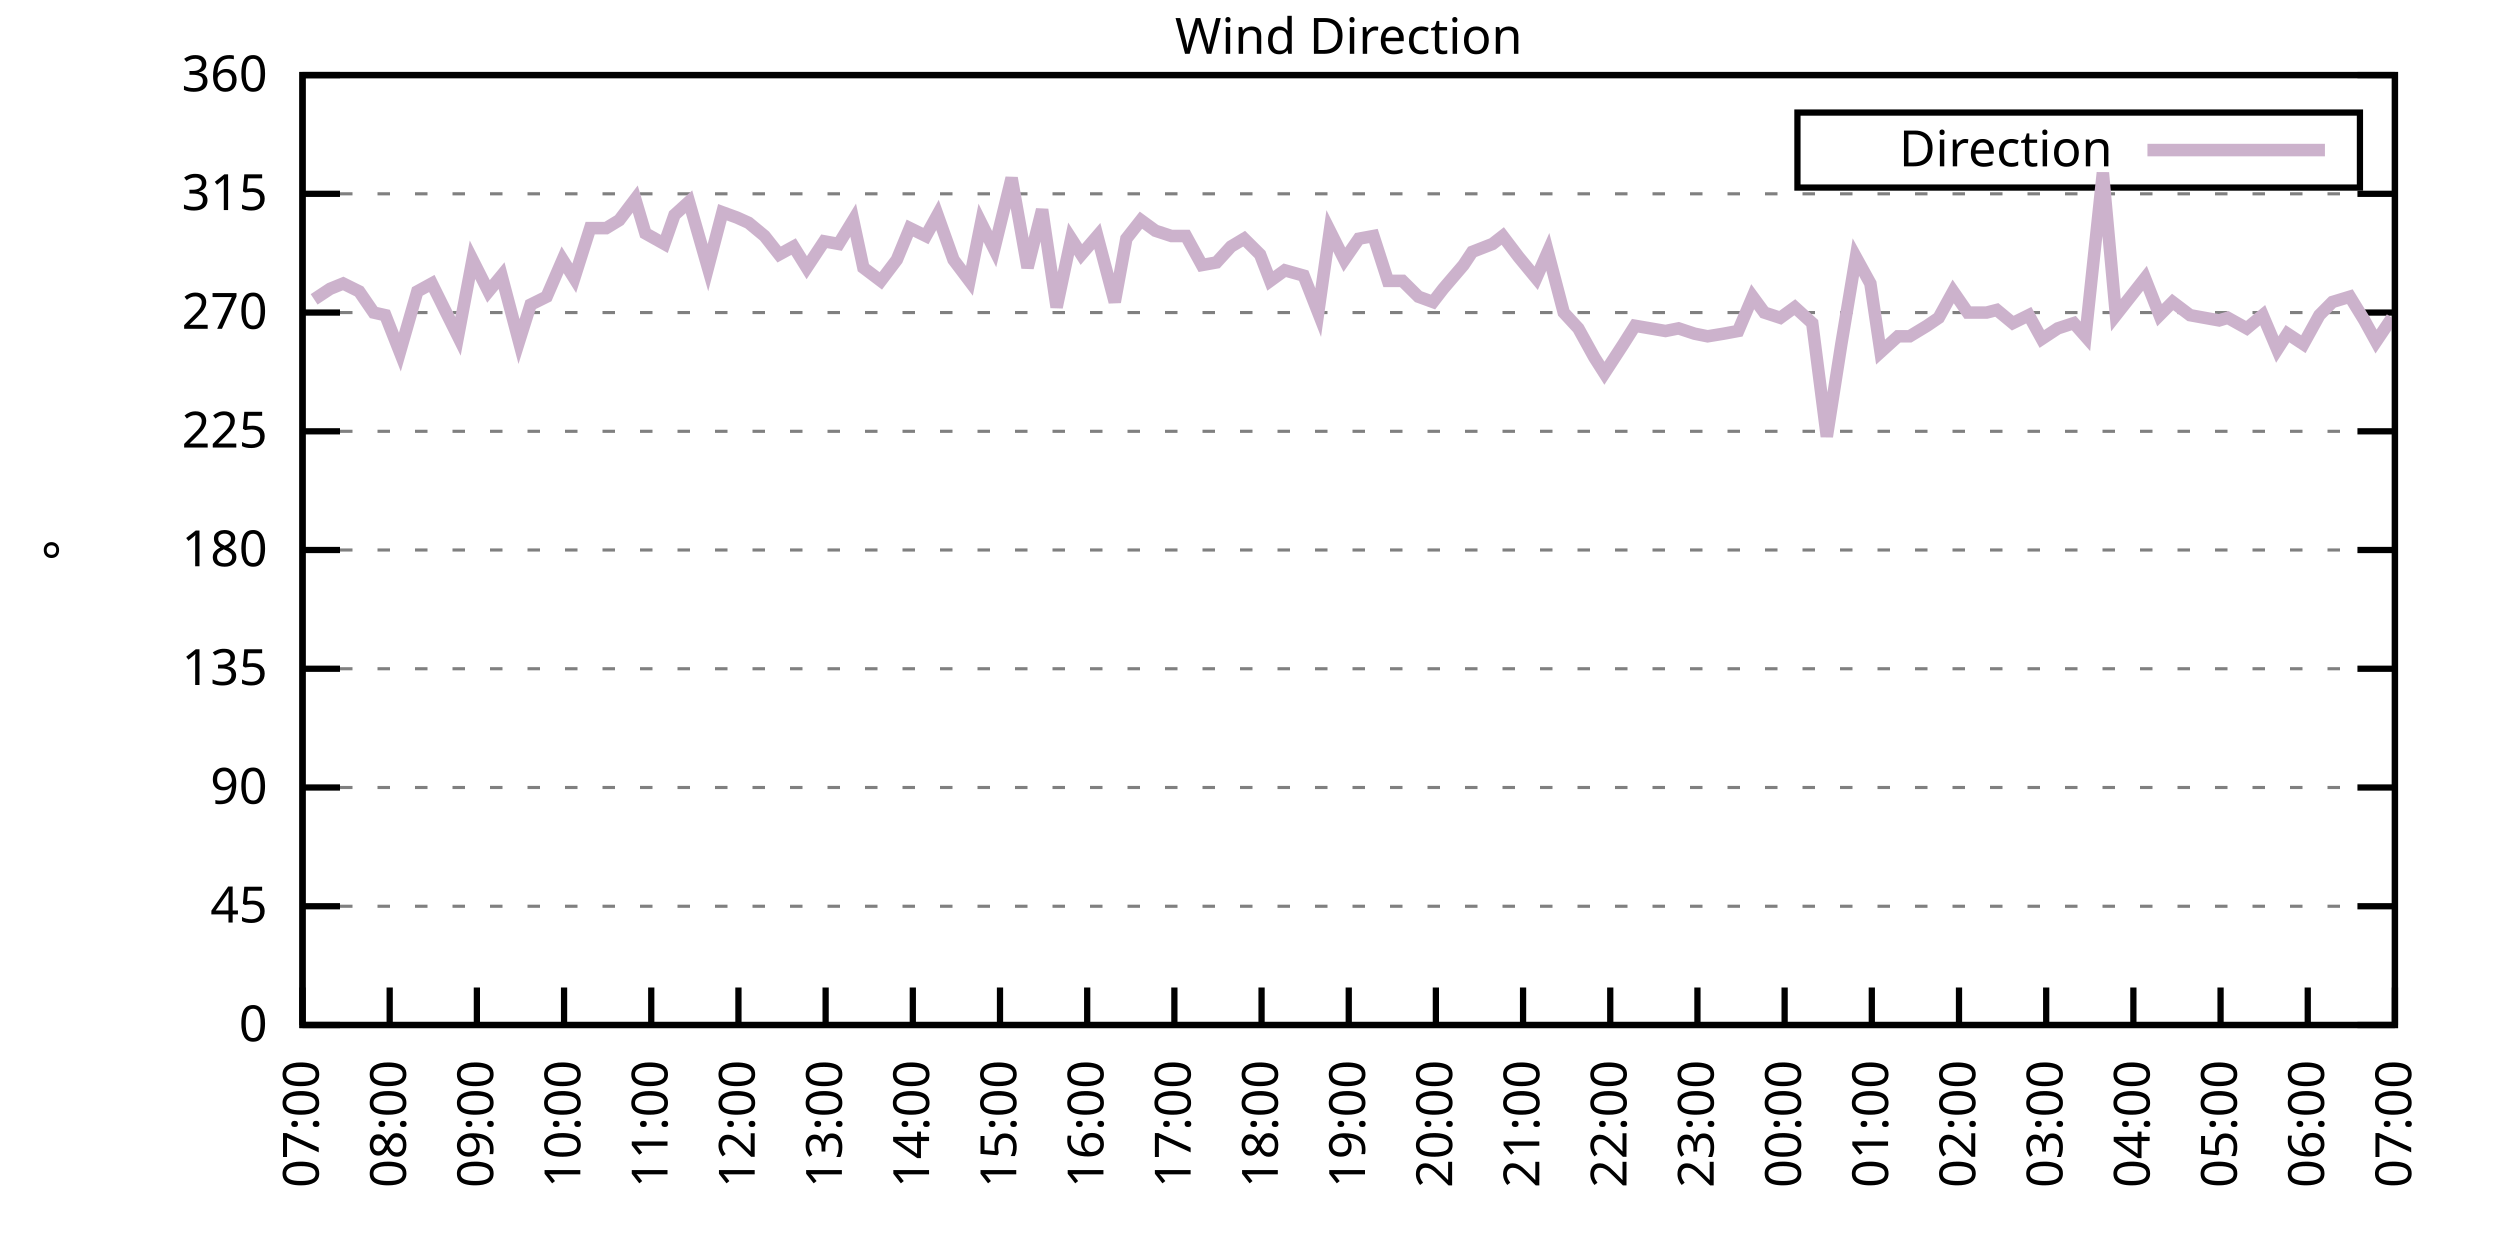
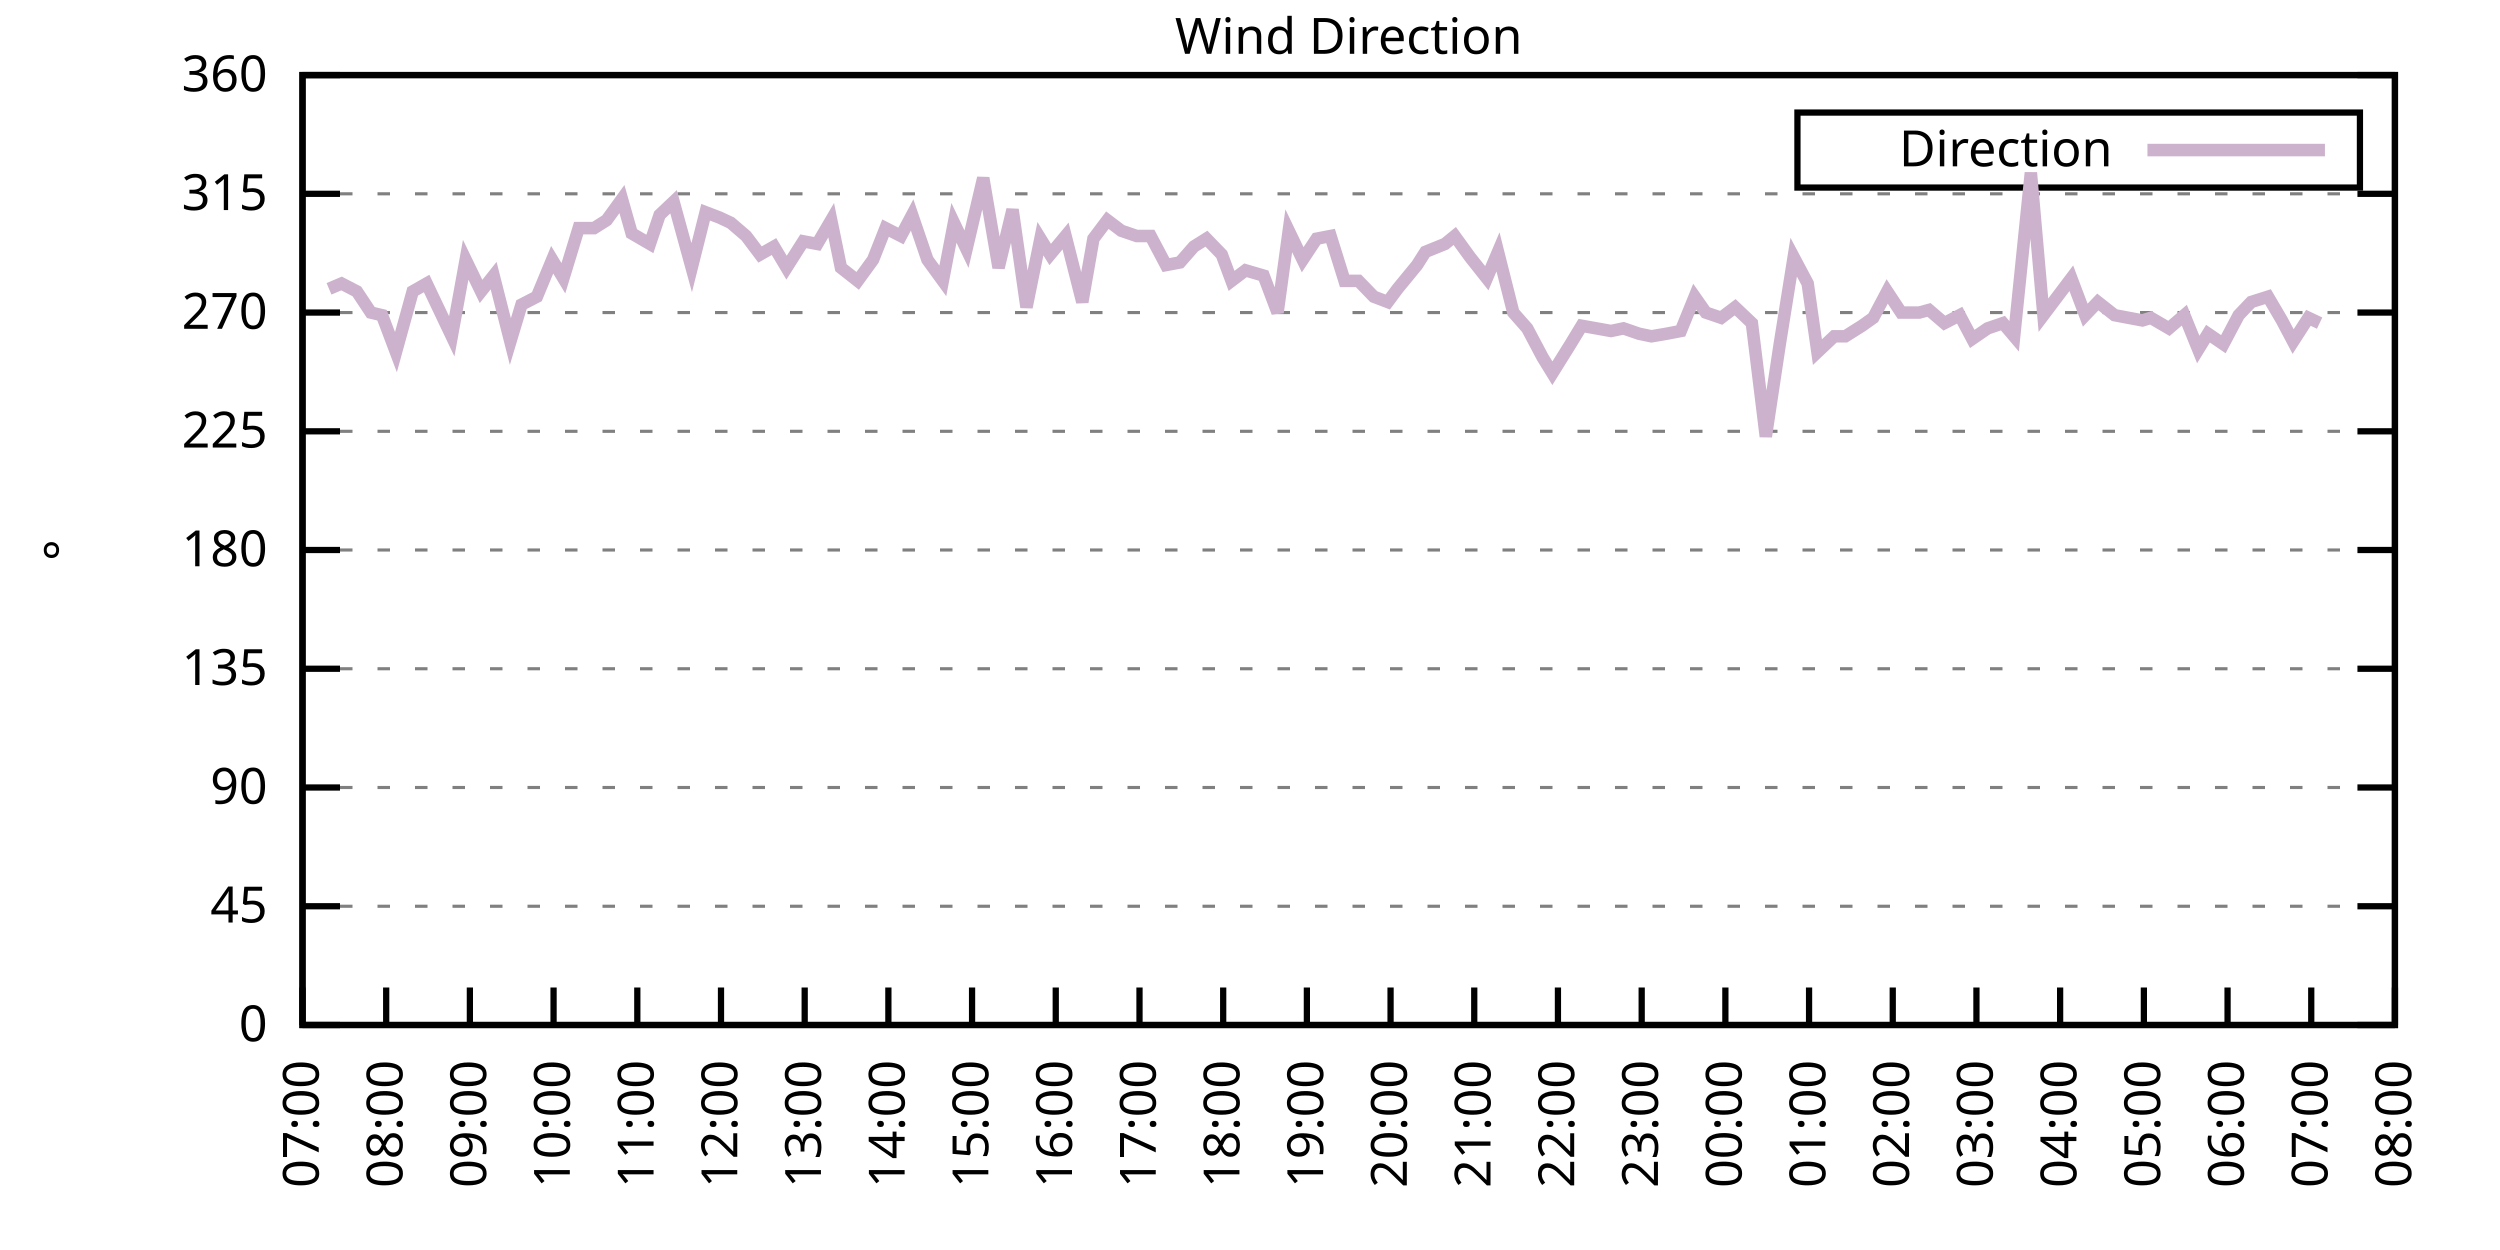
<svg xmlns="http://www.w3.org/2000/svg" xmlns:xlink="http://www.w3.org/1999/xlink" width="400" height="200" viewBox="0 0 400 200">
  <g id="gnuplot_canvas">
    <rect x="0" y="0" width="400" height="200" fill="none" />
    <defs>
      <circle id="gpDot" r="0.5" stroke-width="0.5" stroke="currentColor" />
      <path id="gpPt0" stroke-width="0.333" stroke="currentColor" d="M-1,0 h2 M0,-1 v2" />
      <path id="gpPt1" stroke-width="0.333" stroke="currentColor" d="M-1,-1 L1,1 M1,-1 L-1,1" />
      <path id="gpPt2" stroke-width="0.333" stroke="currentColor" d="M-1,0 L1,0 M0,-1 L0,1 M-1,-1 L1,1 M-1,1 L1,-1" />
      <rect id="gpPt3" stroke-width="0.333" stroke="currentColor" x="-1" y="-1" width="2" height="2" />
      <rect id="gpPt4" stroke-width="0.333" stroke="currentColor" fill="currentColor" x="-1" y="-1" width="2" height="2" />
      <circle id="gpPt5" stroke-width="0.333" stroke="currentColor" cx="0" cy="0" r="1" />
      <use xlink:href="#gpPt5" id="gpPt6" fill="currentColor" stroke="none" />
      <path id="gpPt7" stroke-width="0.333" stroke="currentColor" d="M0,-1.33 L-1.33,0.67 L1.33,0.67 z" />
      <use xlink:href="#gpPt7" id="gpPt8" fill="currentColor" stroke="none" />
      <use xlink:href="#gpPt7" id="gpPt9" stroke="currentColor" transform="rotate(180)" />
      <use xlink:href="#gpPt9" id="gpPt10" fill="currentColor" stroke="none" />
      <use xlink:href="#gpPt3" id="gpPt11" stroke="currentColor" transform="rotate(45)" />
      <use xlink:href="#gpPt11" id="gpPt12" fill="currentColor" stroke="none" />
      <path id="gpPt13" stroke-width="0.333" stroke="currentColor" d="M0,1.330 L1.265,0.411 L0.782,-1.067 L-0.782,-1.076 L-1.265,0.411 z" />
      <use xlink:href="#gpPt13" id="gpPt14" fill="currentColor" stroke="none" />
      <filter id="textbox" filterUnits="objectBoundingBox" x="0" y="0" height="1" width="1">
        <feFlood flood-color="white" flood-opacity="1" result="bgnd" />
        <feComposite in="SourceGraphic" in2="bgnd" operator="atop" />
      </filter>
      <filter id="greybox" filterUnits="objectBoundingBox" x="0" y="0" height="1" width="1">
        <feFlood flood-color="lightgrey" flood-opacity="1" result="grey" />
        <feComposite in="SourceGraphic" in2="grey" operator="atop" />
      </filter>
    </defs>
    <g fill="none" color="white" stroke="currentColor" stroke-width="1.00" stroke-linecap="butt" stroke-linejoin="miter">
</g>
    <g fill="none" color="black" stroke="currentColor" stroke-width="1.00" stroke-linecap="butt" stroke-linejoin="miter">
      <g stroke="none" shape-rendering="crispEdges">
        <polygon fill="rgb(255, 255, 255)" points="48.40,164.00 383.18,164.00 383.18,12.02 48.40,12.02 " />
      </g>
    </g>
    <g fill="none" color="black" stroke="currentColor" stroke-width="1.00" stroke-linecap="butt" stroke-linejoin="miter">
</g>
    <g fill="none" color="black" stroke="black" stroke-width="0.50" stroke-linecap="butt" stroke-linejoin="miter">
</g>
    <g fill="none" color="gray" stroke="currentColor" stroke-width="0.50" stroke-linecap="butt" stroke-linejoin="miter">
      <path stroke="gray" stroke-dasharray="2,4" class="gridline" d="M48.40,164.00 L383.19,164.00  " />
    </g>
    <g fill="none" color="gray" stroke="gray" stroke-width="1.00" stroke-linecap="butt" stroke-linejoin="miter">
</g>
    <g fill="none" color="black" stroke="currentColor" stroke-width="1.00" stroke-linecap="butt" stroke-linejoin="miter">
      <path stroke="black" d="M48.40,164.00 L54.40,164.00 M383.19,164.00 L377.19,164.00  " />
      <g transform="translate(42.80,166.60)" stroke="none" fill="black" font-family="Sans" font-size="8.00" text-anchor="end">
        <text>
          <tspan font-family="Sans"> 0</tspan>
        </text>
      </g>
    </g>
    <g fill="none" color="black" stroke="currentColor" stroke-width="1.00" stroke-linecap="butt" stroke-linejoin="miter">
</g>
    <g fill="none" color="black" stroke="black" stroke-width="0.50" stroke-linecap="butt" stroke-linejoin="miter">
</g>
    <g fill="none" color="gray" stroke="currentColor" stroke-width="0.50" stroke-linecap="butt" stroke-linejoin="miter">
      <path stroke="gray" stroke-dasharray="2,4" class="gridline" d="M48.40,145.00 L383.19,145.00  " />
    </g>
    <g fill="none" color="gray" stroke="gray" stroke-width="1.00" stroke-linecap="butt" stroke-linejoin="miter">
</g>
    <g fill="none" color="black" stroke="currentColor" stroke-width="1.00" stroke-linecap="butt" stroke-linejoin="miter">
      <path stroke="black" d="M48.40,145.00 L54.40,145.00 M383.19,145.00 L377.19,145.00  " />
      <g transform="translate(42.80,147.60)" stroke="none" fill="black" font-family="Sans" font-size="8.00" text-anchor="end">
        <text>
          <tspan font-family="Sans"> 45</tspan>
        </text>
      </g>
    </g>
    <g fill="none" color="black" stroke="currentColor" stroke-width="1.00" stroke-linecap="butt" stroke-linejoin="miter">
</g>
    <g fill="none" color="black" stroke="black" stroke-width="0.50" stroke-linecap="butt" stroke-linejoin="miter">
</g>
    <g fill="none" color="gray" stroke="currentColor" stroke-width="0.50" stroke-linecap="butt" stroke-linejoin="miter">
      <path stroke="gray" stroke-dasharray="2,4" class="gridline" d="M48.40,126.00 L383.19,126.00  " />
    </g>
    <g fill="none" color="gray" stroke="gray" stroke-width="1.00" stroke-linecap="butt" stroke-linejoin="miter">
</g>
    <g fill="none" color="black" stroke="currentColor" stroke-width="1.00" stroke-linecap="butt" stroke-linejoin="miter">
      <path stroke="black" d="M48.40,126.00 L54.40,126.00 M383.19,126.00 L377.19,126.00  " />
      <g transform="translate(42.80,128.60)" stroke="none" fill="black" font-family="Sans" font-size="8.00" text-anchor="end">
        <text>
          <tspan font-family="Sans"> 90</tspan>
        </text>
      </g>
    </g>
    <g fill="none" color="black" stroke="currentColor" stroke-width="1.00" stroke-linecap="butt" stroke-linejoin="miter">
</g>
    <g fill="none" color="black" stroke="black" stroke-width="0.50" stroke-linecap="butt" stroke-linejoin="miter">
</g>
    <g fill="none" color="gray" stroke="currentColor" stroke-width="0.50" stroke-linecap="butt" stroke-linejoin="miter">
      <path stroke="gray" stroke-dasharray="2,4" class="gridline" d="M48.40,107.00 L383.19,107.00  " />
    </g>
    <g fill="none" color="gray" stroke="gray" stroke-width="1.00" stroke-linecap="butt" stroke-linejoin="miter">
</g>
    <g fill="none" color="black" stroke="currentColor" stroke-width="1.00" stroke-linecap="butt" stroke-linejoin="miter">
      <path stroke="black" d="M48.40,107.00 L54.40,107.00 M383.19,107.00 L377.19,107.00  " />
      <g transform="translate(42.80,109.60)" stroke="none" fill="black" font-family="Sans" font-size="8.00" text-anchor="end">
        <text>
          <tspan font-family="Sans"> 135</tspan>
        </text>
      </g>
    </g>
    <g fill="none" color="black" stroke="currentColor" stroke-width="1.00" stroke-linecap="butt" stroke-linejoin="miter">
</g>
    <g fill="none" color="black" stroke="black" stroke-width="0.50" stroke-linecap="butt" stroke-linejoin="miter">
</g>
    <g fill="none" color="gray" stroke="currentColor" stroke-width="0.50" stroke-linecap="butt" stroke-linejoin="miter">
      <path stroke="gray" stroke-dasharray="2,4" class="gridline" d="M48.40,88.00 L383.19,88.00  " />
    </g>
    <g fill="none" color="gray" stroke="gray" stroke-width="1.00" stroke-linecap="butt" stroke-linejoin="miter">
</g>
    <g fill="none" color="black" stroke="currentColor" stroke-width="1.00" stroke-linecap="butt" stroke-linejoin="miter">
      <path stroke="black" d="M48.40,88.00 L54.40,88.00 M383.19,88.00 L377.19,88.00  " />
      <g transform="translate(42.80,90.60)" stroke="none" fill="black" font-family="Sans" font-size="8.00" text-anchor="end">
        <text>
          <tspan font-family="Sans"> 180</tspan>
        </text>
      </g>
    </g>
    <g fill="none" color="black" stroke="currentColor" stroke-width="1.00" stroke-linecap="butt" stroke-linejoin="miter">
</g>
    <g fill="none" color="black" stroke="black" stroke-width="0.50" stroke-linecap="butt" stroke-linejoin="miter">
</g>
    <g fill="none" color="gray" stroke="currentColor" stroke-width="0.50" stroke-linecap="butt" stroke-linejoin="miter">
      <path stroke="gray" stroke-dasharray="2,4" class="gridline" d="M48.40,69.01 L383.19,69.01  " />
    </g>
    <g fill="none" color="gray" stroke="gray" stroke-width="1.00" stroke-linecap="butt" stroke-linejoin="miter">
</g>
    <g fill="none" color="black" stroke="currentColor" stroke-width="1.00" stroke-linecap="butt" stroke-linejoin="miter">
      <path stroke="black" d="M48.40,69.01 L54.40,69.01 M383.19,69.01 L377.19,69.01  " />
      <g transform="translate(42.80,71.61)" stroke="none" fill="black" font-family="Sans" font-size="8.00" text-anchor="end">
        <text>
          <tspan font-family="Sans"> 225</tspan>
        </text>
      </g>
    </g>
    <g fill="none" color="black" stroke="currentColor" stroke-width="1.00" stroke-linecap="butt" stroke-linejoin="miter">
</g>
    <g fill="none" color="black" stroke="black" stroke-width="0.50" stroke-linecap="butt" stroke-linejoin="miter">
</g>
    <g fill="none" color="gray" stroke="currentColor" stroke-width="0.50" stroke-linecap="butt" stroke-linejoin="miter">
      <path stroke="gray" stroke-dasharray="2,4" class="gridline" d="M48.40,50.01 L383.19,50.01  " />
    </g>
    <g fill="none" color="gray" stroke="gray" stroke-width="1.00" stroke-linecap="butt" stroke-linejoin="miter">
</g>
    <g fill="none" color="black" stroke="currentColor" stroke-width="1.00" stroke-linecap="butt" stroke-linejoin="miter">
      <path stroke="black" d="M48.40,50.01 L54.40,50.01 M383.19,50.01 L377.19,50.01  " />
      <g transform="translate(42.80,52.61)" stroke="none" fill="black" font-family="Sans" font-size="8.00" text-anchor="end">
        <text>
          <tspan font-family="Sans"> 270</tspan>
        </text>
      </g>
    </g>
    <g fill="none" color="black" stroke="currentColor" stroke-width="1.00" stroke-linecap="butt" stroke-linejoin="miter">
</g>
    <g fill="none" color="black" stroke="black" stroke-width="0.50" stroke-linecap="butt" stroke-linejoin="miter">
</g>
    <g fill="none" color="gray" stroke="currentColor" stroke-width="0.50" stroke-linecap="butt" stroke-linejoin="miter">
      <path stroke="gray" stroke-dasharray="2,4" class="gridline" d="M48.40,31.01 L383.19,31.01  " />
    </g>
    <g fill="none" color="gray" stroke="gray" stroke-width="1.00" stroke-linecap="butt" stroke-linejoin="miter">
</g>
    <g fill="none" color="black" stroke="currentColor" stroke-width="1.00" stroke-linecap="butt" stroke-linejoin="miter">
      <path stroke="black" d="M48.40,31.01 L54.40,31.01 M383.19,31.01 L377.19,31.01  " />
      <g transform="translate(42.80,33.61)" stroke="none" fill="black" font-family="Sans" font-size="8.00" text-anchor="end">
        <text>
          <tspan font-family="Sans"> 315</tspan>
        </text>
      </g>
    </g>
    <g fill="none" color="black" stroke="currentColor" stroke-width="1.00" stroke-linecap="butt" stroke-linejoin="miter">
</g>
    <g fill="none" color="black" stroke="black" stroke-width="0.50" stroke-linecap="butt" stroke-linejoin="miter">
</g>
    <g fill="none" color="gray" stroke="currentColor" stroke-width="0.50" stroke-linecap="butt" stroke-linejoin="miter">
      <path stroke="gray" stroke-dasharray="2,4" class="gridline" d="M48.40,12.01 L383.19,12.01  " />
    </g>
    <g fill="none" color="gray" stroke="gray" stroke-width="1.00" stroke-linecap="butt" stroke-linejoin="miter">
</g>
    <g fill="none" color="black" stroke="currentColor" stroke-width="1.00" stroke-linecap="butt" stroke-linejoin="miter">
      <path stroke="black" d="M48.40,12.01 L54.40,12.01 M383.19,12.01 L377.19,12.01  " />
      <g transform="translate(42.80,14.61)" stroke="none" fill="black" font-family="Sans" font-size="8.00" text-anchor="end">
        <text>
          <tspan font-family="Sans"> 360</tspan>
        </text>
      </g>
    </g>
    <g fill="none" color="black" stroke="currentColor" stroke-width="1.00" stroke-linecap="butt" stroke-linejoin="miter">
      <path stroke="black" d="M48.40,164.00 L48.40,158.00  " />
      <g transform="translate(51.00,169.60) rotate(270.00)" stroke="none" fill="black" font-family="Sans" font-size="8.00" text-anchor="end">
        <text>
          <tspan font-family="Sans">07:00</tspan>
        </text>
      </g>
    </g>
    <g fill="none" color="black" stroke="currentColor" stroke-width="1.00" stroke-linecap="butt" stroke-linejoin="miter">
-       <path stroke="black" d="M62.35,164.00 L62.35,158.00  " />
-       <g transform="translate(64.95,169.60) rotate(270.00)" stroke="none" fill="black" font-family="Sans" font-size="8.00" text-anchor="end">
+       <path stroke="black" d="M61.79,164.00 L61.79,158.00  " />
+       <g transform="translate(64.39,169.60) rotate(270.00)" stroke="none" fill="black" font-family="Sans" font-size="8.00" text-anchor="end">
        <text>
          <tspan font-family="Sans">08:00</tspan>
        </text>
      </g>
    </g>
    <g fill="none" color="black" stroke="currentColor" stroke-width="1.00" stroke-linecap="butt" stroke-linejoin="miter">
-       <path stroke="black" d="M76.30,164.00 L76.30,158.00  " />
-       <g transform="translate(78.90,169.60) rotate(270.00)" stroke="none" fill="black" font-family="Sans" font-size="8.00" text-anchor="end">
+       <path stroke="black" d="M75.18,164.00 L75.18,158.00  " />
+       <g transform="translate(77.78,169.60) rotate(270.00)" stroke="none" fill="black" font-family="Sans" font-size="8.00" text-anchor="end">
        <text>
          <tspan font-family="Sans">09:00</tspan>
        </text>
      </g>
    </g>
    <g fill="none" color="black" stroke="currentColor" stroke-width="1.00" stroke-linecap="butt" stroke-linejoin="miter">
-       <path stroke="black" d="M90.25,164.00 L90.25,158.00  " />
-       <g transform="translate(92.85,169.60) rotate(270.00)" stroke="none" fill="black" font-family="Sans" font-size="8.00" text-anchor="end">
+       <path stroke="black" d="M88.57,164.00 L88.57,158.00  " />
+       <g transform="translate(91.17,169.60) rotate(270.00)" stroke="none" fill="black" font-family="Sans" font-size="8.00" text-anchor="end">
        <text>
          <tspan font-family="Sans">10:00</tspan>
        </text>
      </g>
    </g>
    <g fill="none" color="black" stroke="currentColor" stroke-width="1.00" stroke-linecap="butt" stroke-linejoin="miter">
-       <path stroke="black" d="M104.20,164.00 L104.20,158.00  " />
-       <g transform="translate(106.80,169.60) rotate(270.00)" stroke="none" fill="black" font-family="Sans" font-size="8.00" text-anchor="end">
+       <path stroke="black" d="M101.97,164.00 L101.97,158.00  " />
+       <g transform="translate(104.57,169.60) rotate(270.00)" stroke="none" fill="black" font-family="Sans" font-size="8.00" text-anchor="end">
        <text>
          <tspan font-family="Sans">11:00</tspan>
        </text>
      </g>
    </g>
    <g fill="none" color="black" stroke="currentColor" stroke-width="1.00" stroke-linecap="butt" stroke-linejoin="miter">
-       <path stroke="black" d="M118.15,164.00 L118.15,158.00  " />
-       <g transform="translate(120.75,169.60) rotate(270.00)" stroke="none" fill="black" font-family="Sans" font-size="8.00" text-anchor="end">
+       <path stroke="black" d="M115.36,164.00 L115.36,158.00  " />
+       <g transform="translate(117.96,169.60) rotate(270.00)" stroke="none" fill="black" font-family="Sans" font-size="8.00" text-anchor="end">
        <text>
          <tspan font-family="Sans">12:00</tspan>
        </text>
      </g>
    </g>
    <g fill="none" color="black" stroke="currentColor" stroke-width="1.00" stroke-linecap="butt" stroke-linejoin="miter">
-       <path stroke="black" d="M132.10,164.00 L132.10,158.00  " />
-       <g transform="translate(134.70,169.60) rotate(270.00)" stroke="none" fill="black" font-family="Sans" font-size="8.00" text-anchor="end">
+       <path stroke="black" d="M128.75,164.00 L128.75,158.00  " />
+       <g transform="translate(131.35,169.60) rotate(270.00)" stroke="none" fill="black" font-family="Sans" font-size="8.00" text-anchor="end">
        <text>
          <tspan font-family="Sans">13:00</tspan>
        </text>
      </g>
    </g>
    <g fill="none" color="black" stroke="currentColor" stroke-width="1.00" stroke-linecap="butt" stroke-linejoin="miter">
-       <path stroke="black" d="M146.05,164.00 L146.05,158.00  " />
-       <g transform="translate(148.65,169.60) rotate(270.00)" stroke="none" fill="black" font-family="Sans" font-size="8.00" text-anchor="end">
+       <path stroke="black" d="M142.14,164.00 L142.14,158.00  " />
+       <g transform="translate(144.74,169.60) rotate(270.00)" stroke="none" fill="black" font-family="Sans" font-size="8.00" text-anchor="end">
        <text>
          <tspan font-family="Sans">14:00</tspan>
        </text>
      </g>
    </g>
    <g fill="none" color="black" stroke="currentColor" stroke-width="1.00" stroke-linecap="butt" stroke-linejoin="miter">
-       <path stroke="black" d="M160.00,164.00 L160.00,158.00  " />
-       <g transform="translate(162.60,169.60) rotate(270.00)" stroke="none" fill="black" font-family="Sans" font-size="8.00" text-anchor="end">
+       <path stroke="black" d="M155.53,164.00 L155.53,158.00  " />
+       <g transform="translate(158.13,169.60) rotate(270.00)" stroke="none" fill="black" font-family="Sans" font-size="8.00" text-anchor="end">
        <text>
          <tspan font-family="Sans">15:00</tspan>
        </text>
      </g>
    </g>
    <g fill="none" color="black" stroke="currentColor" stroke-width="1.00" stroke-linecap="butt" stroke-linejoin="miter">
-       <path stroke="black" d="M173.95,164.00 L173.95,158.00  " />
-       <g transform="translate(176.55,169.60) rotate(270.00)" stroke="none" fill="black" font-family="Sans" font-size="8.00" text-anchor="end">
+       <path stroke="black" d="M168.92,164.00 L168.92,158.00  " />
+       <g transform="translate(171.52,169.60) rotate(270.00)" stroke="none" fill="black" font-family="Sans" font-size="8.00" text-anchor="end">
        <text>
          <tspan font-family="Sans">16:00</tspan>
        </text>
      </g>
    </g>
    <g fill="none" color="black" stroke="currentColor" stroke-width="1.00" stroke-linecap="butt" stroke-linejoin="miter">
-       <path stroke="black" d="M187.90,164.00 L187.90,158.00  " />
-       <g transform="translate(190.50,169.60) rotate(270.00)" stroke="none" fill="black" font-family="Sans" font-size="8.00" text-anchor="end">
+       <path stroke="black" d="M182.32,164.00 L182.32,158.00  " />
+       <g transform="translate(184.92,169.60) rotate(270.00)" stroke="none" fill="black" font-family="Sans" font-size="8.00" text-anchor="end">
        <text>
          <tspan font-family="Sans">17:00</tspan>
        </text>
      </g>
    </g>
    <g fill="none" color="black" stroke="currentColor" stroke-width="1.00" stroke-linecap="butt" stroke-linejoin="miter">
-       <path stroke="black" d="M201.85,164.00 L201.85,158.00  " />
-       <g transform="translate(204.45,169.60) rotate(270.00)" stroke="none" fill="black" font-family="Sans" font-size="8.00" text-anchor="end">
+       <path stroke="black" d="M195.71,164.00 L195.71,158.00  " />
+       <g transform="translate(198.31,169.60) rotate(270.00)" stroke="none" fill="black" font-family="Sans" font-size="8.00" text-anchor="end">
        <text>
          <tspan font-family="Sans">18:00</tspan>
        </text>
      </g>
    </g>
    <g fill="none" color="black" stroke="currentColor" stroke-width="1.00" stroke-linecap="butt" stroke-linejoin="miter">
-       <path stroke="black" d="M215.80,164.00 L215.80,158.00  " />
-       <g transform="translate(218.40,169.60) rotate(270.00)" stroke="none" fill="black" font-family="Sans" font-size="8.00" text-anchor="end">
+       <path stroke="black" d="M209.10,164.00 L209.10,158.00  " />
+       <g transform="translate(211.70,169.60) rotate(270.00)" stroke="none" fill="black" font-family="Sans" font-size="8.00" text-anchor="end">
        <text>
          <tspan font-family="Sans">19:00</tspan>
        </text>
      </g>
    </g>
    <g fill="none" color="black" stroke="currentColor" stroke-width="1.00" stroke-linecap="butt" stroke-linejoin="miter">
-       <path stroke="black" d="M229.74,164.00 L229.74,158.00  " />
-       <g transform="translate(232.34,169.60) rotate(270.00)" stroke="none" fill="black" font-family="Sans" font-size="8.00" text-anchor="end">
+       <path stroke="black" d="M222.49,164.00 L222.49,158.00  " />
+       <g transform="translate(225.09,169.60) rotate(270.00)" stroke="none" fill="black" font-family="Sans" font-size="8.00" text-anchor="end">
        <text>
          <tspan font-family="Sans">20:00</tspan>
        </text>
      </g>
    </g>
    <g fill="none" color="black" stroke="currentColor" stroke-width="1.00" stroke-linecap="butt" stroke-linejoin="miter">
-       <path stroke="black" d="M243.69,164.00 L243.69,158.00  " />
-       <g transform="translate(246.29,169.60) rotate(270.00)" stroke="none" fill="black" font-family="Sans" font-size="8.00" text-anchor="end">
+       <path stroke="black" d="M235.88,164.00 L235.88,158.00  " />
+       <g transform="translate(238.48,169.60) rotate(270.00)" stroke="none" fill="black" font-family="Sans" font-size="8.00" text-anchor="end">
        <text>
          <tspan font-family="Sans">21:00</tspan>
        </text>
      </g>
    </g>
    <g fill="none" color="black" stroke="currentColor" stroke-width="1.00" stroke-linecap="butt" stroke-linejoin="miter">
-       <path stroke="black" d="M257.64,164.00 L257.64,158.00  " />
-       <g transform="translate(260.24,169.60) rotate(270.00)" stroke="none" fill="black" font-family="Sans" font-size="8.00" text-anchor="end">
+       <path stroke="black" d="M249.27,164.00 L249.27,158.00  " />
+       <g transform="translate(251.87,169.60) rotate(270.00)" stroke="none" fill="black" font-family="Sans" font-size="8.00" text-anchor="end">
        <text>
          <tspan font-family="Sans">22:00</tspan>
        </text>
      </g>
    </g>
    <g fill="none" color="black" stroke="currentColor" stroke-width="1.00" stroke-linecap="butt" stroke-linejoin="miter">
-       <path stroke="black" d="M271.59,164.00 L271.59,158.00  " />
-       <g transform="translate(274.19,169.60) rotate(270.00)" stroke="none" fill="black" font-family="Sans" font-size="8.00" text-anchor="end">
+       <path stroke="black" d="M262.67,164.00 L262.67,158.00  " />
+       <g transform="translate(265.27,169.60) rotate(270.00)" stroke="none" fill="black" font-family="Sans" font-size="8.00" text-anchor="end">
        <text>
          <tspan font-family="Sans">23:00</tspan>
        </text>
      </g>
    </g>
    <g fill="none" color="black" stroke="currentColor" stroke-width="1.00" stroke-linecap="butt" stroke-linejoin="miter">
-       <path stroke="black" d="M285.54,164.00 L285.54,158.00  " />
-       <g transform="translate(288.14,169.60) rotate(270.00)" stroke="none" fill="black" font-family="Sans" font-size="8.00" text-anchor="end">
+       <path stroke="black" d="M276.06,164.00 L276.06,158.00  " />
+       <g transform="translate(278.66,169.60) rotate(270.00)" stroke="none" fill="black" font-family="Sans" font-size="8.00" text-anchor="end">
        <text>
          <tspan font-family="Sans">00:00</tspan>
        </text>
      </g>
    </g>
    <g fill="none" color="black" stroke="currentColor" stroke-width="1.00" stroke-linecap="butt" stroke-linejoin="miter">
-       <path stroke="black" d="M299.49,164.00 L299.49,158.00  " />
-       <g transform="translate(302.09,169.60) rotate(270.00)" stroke="none" fill="black" font-family="Sans" font-size="8.00" text-anchor="end">
+       <path stroke="black" d="M289.45,164.00 L289.45,158.00  " />
+       <g transform="translate(292.05,169.60) rotate(270.00)" stroke="none" fill="black" font-family="Sans" font-size="8.00" text-anchor="end">
        <text>
          <tspan font-family="Sans">01:00</tspan>
        </text>
      </g>
    </g>
    <g fill="none" color="black" stroke="currentColor" stroke-width="1.00" stroke-linecap="butt" stroke-linejoin="miter">
-       <path stroke="black" d="M313.44,164.00 L313.44,158.00  " />
-       <g transform="translate(316.04,169.60) rotate(270.00)" stroke="none" fill="black" font-family="Sans" font-size="8.00" text-anchor="end">
+       <path stroke="black" d="M302.84,164.00 L302.84,158.00  " />
+       <g transform="translate(305.44,169.60) rotate(270.00)" stroke="none" fill="black" font-family="Sans" font-size="8.00" text-anchor="end">
        <text>
          <tspan font-family="Sans">02:00</tspan>
        </text>
      </g>
    </g>
    <g fill="none" color="black" stroke="currentColor" stroke-width="1.00" stroke-linecap="butt" stroke-linejoin="miter">
-       <path stroke="black" d="M327.39,164.00 L327.39,158.00  " />
-       <g transform="translate(329.99,169.60) rotate(270.00)" stroke="none" fill="black" font-family="Sans" font-size="8.00" text-anchor="end">
+       <path stroke="black" d="M316.23,164.00 L316.23,158.00  " />
+       <g transform="translate(318.83,169.60) rotate(270.00)" stroke="none" fill="black" font-family="Sans" font-size="8.00" text-anchor="end">
        <text>
          <tspan font-family="Sans">03:00</tspan>
        </text>
      </g>
    </g>
    <g fill="none" color="black" stroke="currentColor" stroke-width="1.00" stroke-linecap="butt" stroke-linejoin="miter">
-       <path stroke="black" d="M341.34,164.00 L341.34,158.00  " />
-       <g transform="translate(343.94,169.60) rotate(270.00)" stroke="none" fill="black" font-family="Sans" font-size="8.00" text-anchor="end">
+       <path stroke="black" d="M329.62,164.00 L329.62,158.00  " />
+       <g transform="translate(332.22,169.60) rotate(270.00)" stroke="none" fill="black" font-family="Sans" font-size="8.00" text-anchor="end">
        <text>
          <tspan font-family="Sans">04:00</tspan>
        </text>
      </g>
    </g>
    <g fill="none" color="black" stroke="currentColor" stroke-width="1.00" stroke-linecap="butt" stroke-linejoin="miter">
-       <path stroke="black" d="M355.29,164.00 L355.29,158.00  " />
-       <g transform="translate(357.89,169.60) rotate(270.00)" stroke="none" fill="black" font-family="Sans" font-size="8.00" text-anchor="end">
+       <path stroke="black" d="M343.02,164.00 L343.02,158.00  " />
+       <g transform="translate(345.62,169.60) rotate(270.00)" stroke="none" fill="black" font-family="Sans" font-size="8.00" text-anchor="end">
        <text>
          <tspan font-family="Sans">05:00</tspan>
        </text>
      </g>
    </g>
    <g fill="none" color="black" stroke="currentColor" stroke-width="1.00" stroke-linecap="butt" stroke-linejoin="miter">
-       <path stroke="black" d="M369.24,164.00 L369.24,158.00  " />
-       <g transform="translate(371.84,169.60) rotate(270.00)" stroke="none" fill="black" font-family="Sans" font-size="8.00" text-anchor="end">
+       <path stroke="black" d="M356.41,164.00 L356.41,158.00  " />
+       <g transform="translate(359.01,169.60) rotate(270.00)" stroke="none" fill="black" font-family="Sans" font-size="8.00" text-anchor="end">
        <text>
          <tspan font-family="Sans">06:00</tspan>
+         </text>
+       </g>
+     </g>
+     <g fill="none" color="black" stroke="currentColor" stroke-width="1.00" stroke-linecap="butt" stroke-linejoin="miter">
+       <path stroke="black" d="M369.80,164.00 L369.80,158.00  " />
+       <g transform="translate(372.40,169.60) rotate(270.00)" stroke="none" fill="black" font-family="Sans" font-size="8.00" text-anchor="end">
+         <text>
+           <tspan font-family="Sans">07:00</tspan>
        </text>
      </g>
    </g>
    <g fill="none" color="black" stroke="currentColor" stroke-width="1.00" stroke-linecap="butt" stroke-linejoin="miter">
      <path stroke="black" d="M383.19,164.00 L383.19,158.00  " />
      <g transform="translate(385.79,169.60) rotate(270.00)" stroke="none" fill="black" font-family="Sans" font-size="8.00" text-anchor="end">
        <text>
-           <tspan font-family="Sans">07:00</tspan>
+           <tspan font-family="Sans">08:00</tspan>
        </text>
      </g>
    </g>
    <g fill="none" color="black" stroke="currentColor" stroke-width="1.00" stroke-linecap="butt" stroke-linejoin="miter">
</g>
    <g fill="none" color="black" stroke="currentColor" stroke-width="1.00" stroke-linecap="butt" stroke-linejoin="miter">
      <path stroke="black" d="M48.40,12.01 L48.40,164.00 L383.19,164.00 L383.19,12.01 L48.40,12.01 Z  " />
    </g>
    <g fill="none" color="black" stroke="currentColor" stroke-width="1.00" stroke-linecap="butt" stroke-linejoin="miter">
</g>
    <g fill="none" color="black" stroke="currentColor" stroke-width="1.00" stroke-linecap="butt" stroke-linejoin="miter">
      <path stroke="black" d="M287.59,30.01 L287.59,18.01 L377.59,18.01 L377.59,30.01 L287.59,30.01 Z  " />
    </g>
    <g id="Wind_direction_plot_1">
      <g fill="none" color="white" stroke="black" stroke-width="2.00" stroke-linecap="butt" stroke-linejoin="miter">
</g>
      <g fill="none" color="black" stroke="currentColor" stroke-width="2.00" stroke-linecap="butt" stroke-linejoin="miter">
        <g transform="translate(337.99,26.61)" stroke="none" fill="black" font-family="Sans" font-size="8.00" text-anchor="end">
          <text>
            <tspan font-family="Sans">Direction</tspan>
          </text>
        </g>
      </g>
      <g fill="none" color="black" stroke="currentColor" stroke-width="2.00" stroke-linecap="butt" stroke-linejoin="miter">
-         <path stroke="rgb(204, 178, 204)" d="M343.59,24.01 L371.99,24.01 M50.26,47.90 L52.82,46.21 L54.91,45.36 L57.47,46.63 L59.79,50.01 L61.65,50.43   L63.98,56.34 L66.77,46.63 L69.09,45.36 L71.18,49.59 L73.28,53.81 L75.60,41.56 L78.16,46.63 L80.25,44.10   L83.04,54.65 L84.90,48.74 L87.46,47.47 L90.02,41.56 L91.88,44.52 L94.43,36.50 L96.99,36.50 L99.08,35.23   L101.64,31.85 L103.27,37.34 L106.29,39.03 L107.92,34.39 L110.24,32.28 L113.27,42.83 L115.59,33.96 L117.92,34.81   L119.78,35.65 L122.33,37.76 L124.66,40.72 L126.98,39.45 L129.08,42.83 L131.87,38.61 L134.19,39.03 L136.51,35.23   L138.14,42.83 L140.93,44.94 L143.49,41.56 L145.58,36.50 L148.14,37.76 L150.00,34.39 L152.56,41.56 L155.11,44.94   L156.97,35.65 L159.07,39.87 L161.86,28.48 L164.41,42.83 L166.74,33.54 L169.06,49.16 L171.39,38.19 L173.02,40.72   L175.57,37.76 L178.36,48.32 L180.22,38.19 L182.55,35.23 L184.87,36.92 L187.43,37.76 L189.76,37.76 L192.31,42.41   L194.64,41.99 L196.96,39.45 L199.06,38.19 L201.61,40.72 L203.24,44.94 L205.57,43.25 L208.59,44.10 L210.91,50.01   L212.77,36.92 L215.10,41.56 L217.42,38.19 L219.75,37.76 L222.07,44.94 L224.40,44.94 L226.95,47.47 L229.28,48.32   L230.91,46.21 L234.16,42.41 L235.56,40.30 L238.81,39.03 L240.44,37.76 L243.00,41.14 L245.79,44.52 L247.65,40.30   L250.20,50.01 L252.53,52.54 L255.09,57.18 L256.71,59.72 L259.74,55.07 L261.60,52.12 L266.48,52.96 L268.57,52.54   L271.13,53.39 L273.22,53.81 L275.78,53.39 L278.10,52.96 L280.43,47.47 L282.29,50.01 L284.85,50.85 L287.17,49.16   L289.96,51.70 L292.29,69.85 L294.61,55.07 L296.94,41.14 L299.26,45.36 L300.89,56.34 L303.68,53.81 L305.54,53.81   L308.33,52.12 L310.19,50.85 L312.51,46.63 L314.84,50.01 L317.86,50.01 L319.49,49.59 L322.04,51.70 L324.60,50.43   L326.69,54.23 L329.25,52.54 L331.81,51.70 L333.67,53.81 L336.46,27.63 L338.55,50.43 L343.20,44.52 L345.53,50.43   L347.62,48.32 L350.41,50.43 L355.06,51.27 L356.45,50.85 L359.48,52.54 L362.03,50.43 L364.36,55.92 L365.99,53.39   L368.54,55.07 L371.10,50.43 L373.19,48.32 L375.98,47.47 L378.31,51.27 L380.17,54.65 L382.73,50.85  " />
+         <path stroke="rgb(204, 178, 204)" d="M343.59,24.01 L371.99,24.01 M52.64,46.21 L54.65,45.36 L57.10,46.63 L59.34,50.01 L61.12,50.43 L63.35,56.34   L66.03,46.63 L68.26,45.36 L70.27,49.59 L72.28,53.81 L74.51,41.56 L76.97,46.63 L78.98,44.10 L81.66,54.65   L83.44,48.74 L85.90,47.47 L88.35,41.56 L90.14,44.52 L92.59,36.50 L95.05,36.50 L97.06,35.23 L99.51,31.85   L101.07,37.34 L103.98,39.03 L105.54,34.39 L107.77,32.28 L110.67,42.83 L112.90,33.96 L115.13,34.81 L116.92,35.65   L119.38,37.76 L121.61,40.72 L123.84,39.45 L125.85,42.83 L128.53,38.61 L130.76,39.03 L132.99,35.23 L134.55,42.83   L137.23,44.94 L139.69,41.56 L141.69,36.50 L144.15,37.76 L145.94,34.39 L148.39,41.56 L150.85,44.94 L152.63,35.65   L154.64,39.87 L157.32,28.48 L159.77,42.83 L162.01,33.54 L164.24,49.16 L166.47,38.19 L168.03,40.72 L170.49,37.76   L173.17,48.32 L174.95,38.19 L177.18,35.23 L179.41,36.92 L181.87,37.76 L184.10,37.76 L186.56,42.41 L188.79,41.99   L191.02,39.45 L193.03,38.19 L195.48,40.72 L197.05,44.94 L199.28,43.25 L202.18,44.10 L204.41,50.01 L206.20,36.92   L208.43,41.56 L210.66,38.19 L212.89,37.76 L215.13,44.94 L217.36,44.94 L219.81,47.47 L222.04,48.32 L223.61,46.21   L226.73,42.41 L228.07,40.30 L231.20,39.03 L232.76,37.76 L235.21,41.14 L237.89,44.52 L239.68,40.30 L242.13,50.01   L244.36,52.54 L246.82,57.18 L248.38,59.72 L251.28,55.07 L253.07,52.12 L257.76,52.96 L259.76,52.54 L262.22,53.39   L264.23,53.81 L266.68,53.39 L268.92,52.96 L271.15,47.47 L272.93,50.01 L275.39,50.85 L277.62,49.16 L280.30,51.70   L282.53,69.85 L284.76,55.07 L286.99,41.14 L289.23,45.36 L290.79,56.34 L293.47,53.81 L295.25,53.81 L297.93,52.12   L299.72,50.85 L301.95,46.63 L304.18,50.01 L307.08,50.01 L308.64,49.59 L311.10,51.70 L313.55,50.43 L315.56,54.23   L318.02,52.54 L320.47,51.70 L322.26,53.81 L324.94,27.63 L326.95,50.43 L331.41,44.52 L333.64,50.43 L335.65,48.32   L338.33,50.43 L342.79,51.27 L344.13,50.85 L347.03,52.54 L349.49,50.43 L351.72,55.92 L353.28,53.39 L355.74,55.07   L358.19,50.43 L360.20,48.32 L362.88,47.47 L365.11,51.27 L366.90,54.65 L369.35,50.85 L371.14,51.70  " />
      </g>
    </g>
    <g fill="none" color="black" stroke="currentColor" stroke-width="2.00" stroke-linecap="butt" stroke-linejoin="miter">
</g>
    <g fill="none" color="black" stroke="black" stroke-width="1.00" stroke-linecap="butt" stroke-linejoin="miter">
</g>
    <g fill="none" color="black" stroke="currentColor" stroke-width="1.00" stroke-linecap="butt" stroke-linejoin="miter">
      <path stroke="black" d="M48.40,12.01 L48.40,164.00 L383.19,164.00 L383.19,12.01 L48.40,12.01 Z  " />
      <g transform="translate(12.80,88.01) rotate(270.00)" stroke="none" fill="black" font-family="Sans" font-size="8.00" text-anchor="middle">
        <text>
          <tspan font-family="Sans">°</tspan>
        </text>
      </g>
    </g>
    <g fill="none" color="black" stroke="currentColor" stroke-width="1.00" stroke-linecap="butt" stroke-linejoin="miter">
</g>
    <g fill="none" color="black" stroke="currentColor" stroke-width="1.00" stroke-linecap="butt" stroke-linejoin="miter">
      <g transform="translate(215.79,8.61)" stroke="none" fill="black" font-family="Sans" font-size="8.00" text-anchor="middle">
        <text>
          <tspan font-family="Sans">Wind Direction</tspan>
        </text>
      </g>
    </g>
    <g fill="none" color="black" stroke="currentColor" stroke-width="1.00" stroke-linecap="butt" stroke-linejoin="miter">
</g>
  </g>
</svg>
